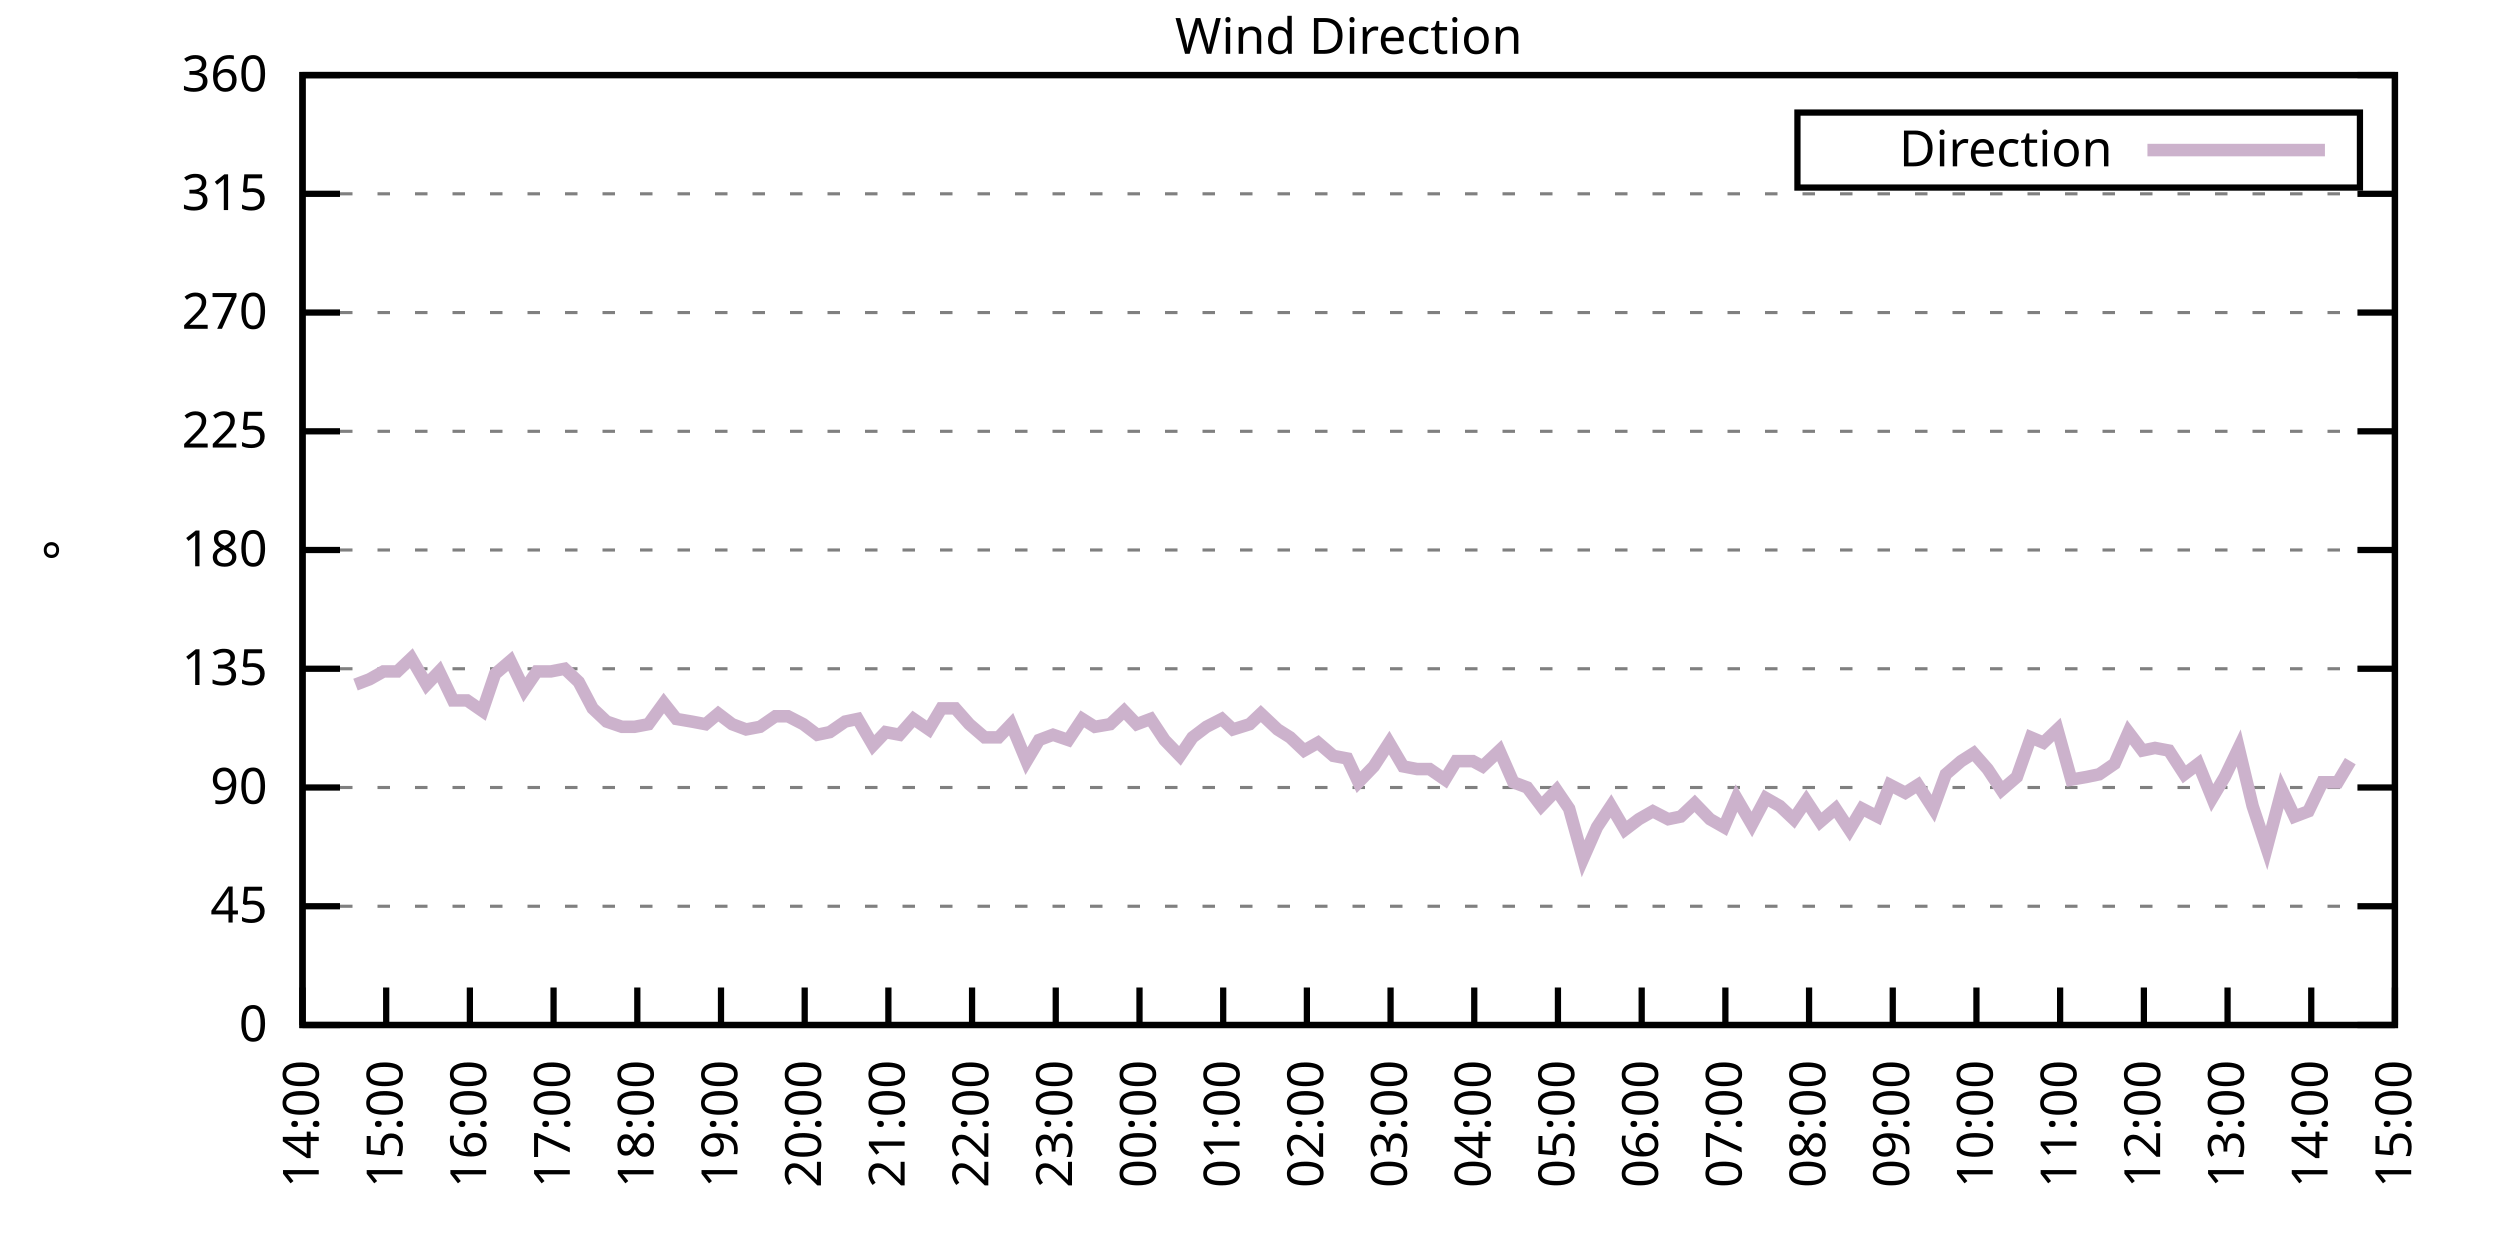
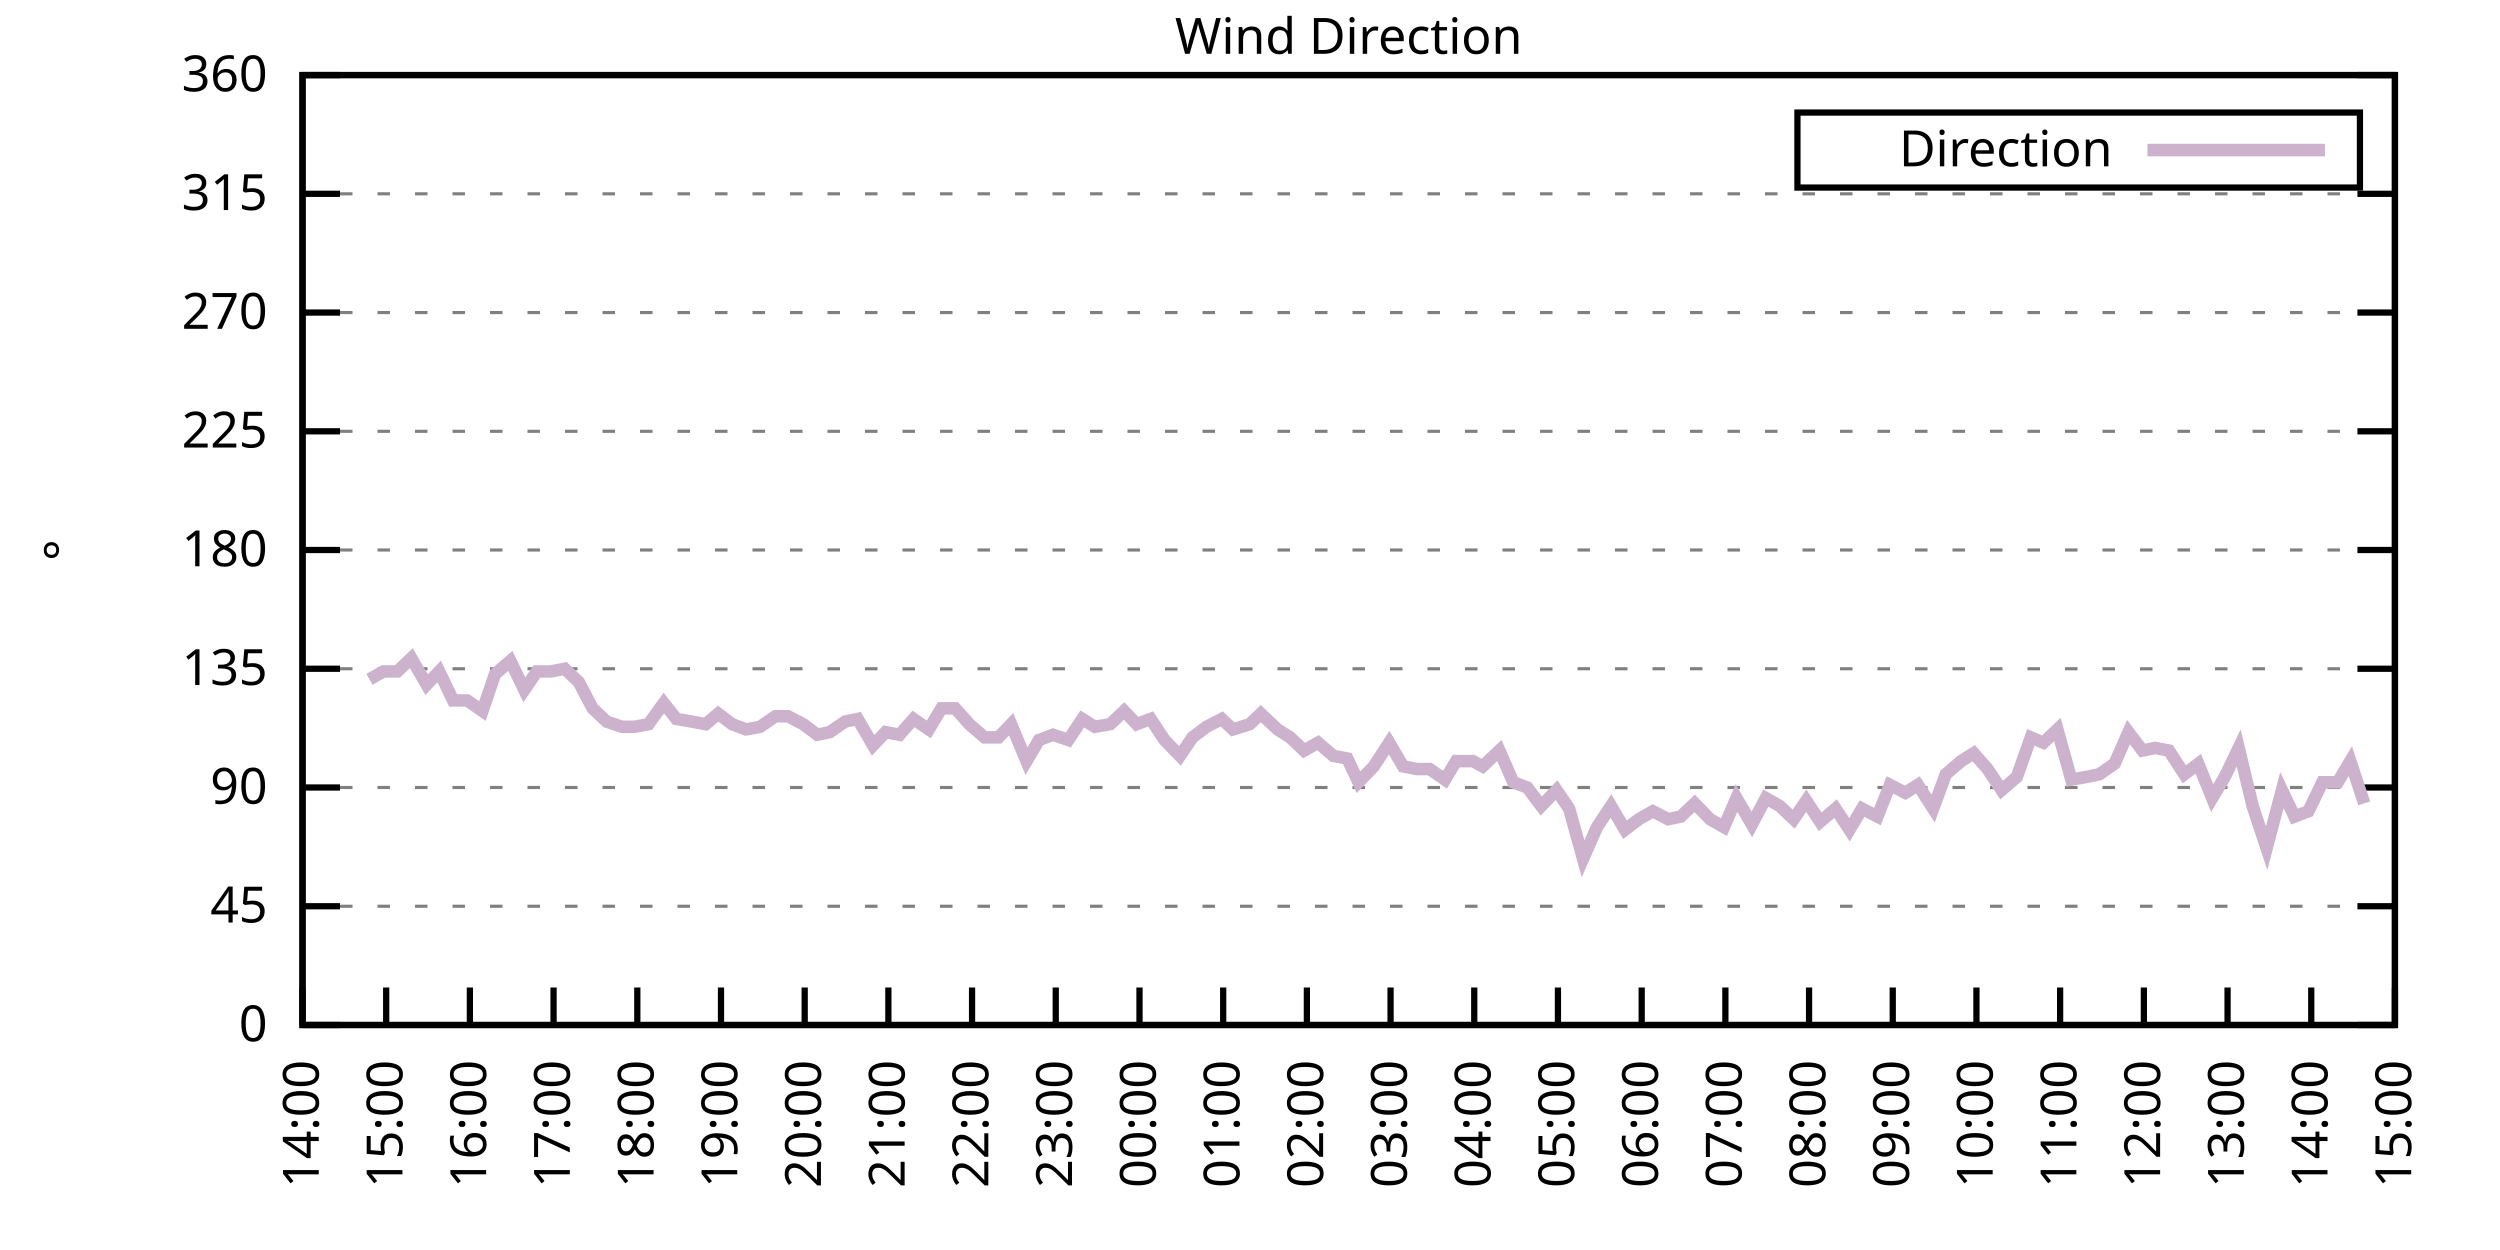
<svg xmlns="http://www.w3.org/2000/svg" xmlns:xlink="http://www.w3.org/1999/xlink" width="400" height="200" viewBox="0 0 400 200">
  <g id="gnuplot_canvas">
    <rect x="0" y="0" width="400" height="200" fill="none" />
    <defs>
      <circle id="gpDot" r="0.5" stroke-width="0.5" stroke="currentColor" />
      <path id="gpPt0" stroke-width="0.333" stroke="currentColor" d="M-1,0 h2 M0,-1 v2" />
      <path id="gpPt1" stroke-width="0.333" stroke="currentColor" d="M-1,-1 L1,1 M1,-1 L-1,1" />
      <path id="gpPt2" stroke-width="0.333" stroke="currentColor" d="M-1,0 L1,0 M0,-1 L0,1 M-1,-1 L1,1 M-1,1 L1,-1" />
      <rect id="gpPt3" stroke-width="0.333" stroke="currentColor" x="-1" y="-1" width="2" height="2" />
      <rect id="gpPt4" stroke-width="0.333" stroke="currentColor" fill="currentColor" x="-1" y="-1" width="2" height="2" />
      <circle id="gpPt5" stroke-width="0.333" stroke="currentColor" cx="0" cy="0" r="1" />
      <use xlink:href="#gpPt5" id="gpPt6" fill="currentColor" stroke="none" />
      <path id="gpPt7" stroke-width="0.333" stroke="currentColor" d="M0,-1.33 L-1.33,0.67 L1.33,0.67 z" />
      <use xlink:href="#gpPt7" id="gpPt8" fill="currentColor" stroke="none" />
      <use xlink:href="#gpPt7" id="gpPt9" stroke="currentColor" transform="rotate(180)" />
      <use xlink:href="#gpPt9" id="gpPt10" fill="currentColor" stroke="none" />
      <use xlink:href="#gpPt3" id="gpPt11" stroke="currentColor" transform="rotate(45)" />
      <use xlink:href="#gpPt11" id="gpPt12" fill="currentColor" stroke="none" />
      <path id="gpPt13" stroke-width="0.333" stroke="currentColor" d="M0,1.330 L1.265,0.411 L0.782,-1.067 L-0.782,-1.076 L-1.265,0.411 z" />
      <use xlink:href="#gpPt13" id="gpPt14" fill="currentColor" stroke="none" />
      <filter id="textbox" filterUnits="objectBoundingBox" x="0" y="0" height="1" width="1">
        <feFlood flood-color="white" flood-opacity="1" result="bgnd" />
        <feComposite in="SourceGraphic" in2="bgnd" operator="atop" />
      </filter>
      <filter id="greybox" filterUnits="objectBoundingBox" x="0" y="0" height="1" width="1">
        <feFlood flood-color="lightgrey" flood-opacity="1" result="grey" />
        <feComposite in="SourceGraphic" in2="grey" operator="atop" />
      </filter>
    </defs>
    <g fill="none" color="white" stroke="currentColor" stroke-width="1.00" stroke-linecap="butt" stroke-linejoin="miter">
</g>
    <g fill="none" color="black" stroke="currentColor" stroke-width="1.00" stroke-linecap="butt" stroke-linejoin="miter">
      <g stroke="none" shape-rendering="crispEdges">
        <polygon fill="rgb(255, 255, 255)" points="48.40,164.00 383.18,164.00 383.18,12.02 48.40,12.02 " />
      </g>
    </g>
    <g fill="none" color="black" stroke="currentColor" stroke-width="1.00" stroke-linecap="butt" stroke-linejoin="miter">
</g>
    <g fill="none" color="black" stroke="black" stroke-width="0.50" stroke-linecap="butt" stroke-linejoin="miter">
</g>
    <g fill="none" color="gray" stroke="currentColor" stroke-width="0.50" stroke-linecap="butt" stroke-linejoin="miter">
      <path stroke="gray" stroke-dasharray="2,4" class="gridline" d="M48.40,164.00 L383.19,164.00  " />
    </g>
    <g fill="none" color="gray" stroke="gray" stroke-width="1.00" stroke-linecap="butt" stroke-linejoin="miter">
</g>
    <g fill="none" color="black" stroke="currentColor" stroke-width="1.00" stroke-linecap="butt" stroke-linejoin="miter">
      <path stroke="black" d="M48.40,164.00 L54.40,164.00 M383.19,164.00 L377.19,164.00  " />
      <g transform="translate(42.80,166.60)" stroke="none" fill="black" font-family="Sans" font-size="8.00" text-anchor="end">
        <text>
          <tspan font-family="Sans"> 0</tspan>
        </text>
      </g>
    </g>
    <g fill="none" color="black" stroke="currentColor" stroke-width="1.00" stroke-linecap="butt" stroke-linejoin="miter">
</g>
    <g fill="none" color="black" stroke="black" stroke-width="0.50" stroke-linecap="butt" stroke-linejoin="miter">
</g>
    <g fill="none" color="gray" stroke="currentColor" stroke-width="0.50" stroke-linecap="butt" stroke-linejoin="miter">
      <path stroke="gray" stroke-dasharray="2,4" class="gridline" d="M48.40,145.00 L383.19,145.00  " />
    </g>
    <g fill="none" color="gray" stroke="gray" stroke-width="1.00" stroke-linecap="butt" stroke-linejoin="miter">
</g>
    <g fill="none" color="black" stroke="currentColor" stroke-width="1.00" stroke-linecap="butt" stroke-linejoin="miter">
      <path stroke="black" d="M48.40,145.00 L54.40,145.00 M383.19,145.00 L377.19,145.00  " />
      <g transform="translate(42.80,147.60)" stroke="none" fill="black" font-family="Sans" font-size="8.00" text-anchor="end">
        <text>
          <tspan font-family="Sans"> 45</tspan>
        </text>
      </g>
    </g>
    <g fill="none" color="black" stroke="currentColor" stroke-width="1.00" stroke-linecap="butt" stroke-linejoin="miter">
</g>
    <g fill="none" color="black" stroke="black" stroke-width="0.50" stroke-linecap="butt" stroke-linejoin="miter">
</g>
    <g fill="none" color="gray" stroke="currentColor" stroke-width="0.50" stroke-linecap="butt" stroke-linejoin="miter">
      <path stroke="gray" stroke-dasharray="2,4" class="gridline" d="M48.40,126.00 L383.19,126.00  " />
    </g>
    <g fill="none" color="gray" stroke="gray" stroke-width="1.00" stroke-linecap="butt" stroke-linejoin="miter">
</g>
    <g fill="none" color="black" stroke="currentColor" stroke-width="1.00" stroke-linecap="butt" stroke-linejoin="miter">
      <path stroke="black" d="M48.40,126.00 L54.40,126.00 M383.19,126.00 L377.19,126.00  " />
      <g transform="translate(42.80,128.60)" stroke="none" fill="black" font-family="Sans" font-size="8.00" text-anchor="end">
        <text>
          <tspan font-family="Sans"> 90</tspan>
        </text>
      </g>
    </g>
    <g fill="none" color="black" stroke="currentColor" stroke-width="1.00" stroke-linecap="butt" stroke-linejoin="miter">
</g>
    <g fill="none" color="black" stroke="black" stroke-width="0.50" stroke-linecap="butt" stroke-linejoin="miter">
</g>
    <g fill="none" color="gray" stroke="currentColor" stroke-width="0.50" stroke-linecap="butt" stroke-linejoin="miter">
      <path stroke="gray" stroke-dasharray="2,4" class="gridline" d="M48.40,107.00 L383.19,107.00  " />
    </g>
    <g fill="none" color="gray" stroke="gray" stroke-width="1.00" stroke-linecap="butt" stroke-linejoin="miter">
</g>
    <g fill="none" color="black" stroke="currentColor" stroke-width="1.00" stroke-linecap="butt" stroke-linejoin="miter">
      <path stroke="black" d="M48.40,107.00 L54.40,107.00 M383.19,107.00 L377.19,107.00  " />
      <g transform="translate(42.80,109.60)" stroke="none" fill="black" font-family="Sans" font-size="8.00" text-anchor="end">
        <text>
          <tspan font-family="Sans"> 135</tspan>
        </text>
      </g>
    </g>
    <g fill="none" color="black" stroke="currentColor" stroke-width="1.00" stroke-linecap="butt" stroke-linejoin="miter">
</g>
    <g fill="none" color="black" stroke="black" stroke-width="0.50" stroke-linecap="butt" stroke-linejoin="miter">
</g>
    <g fill="none" color="gray" stroke="currentColor" stroke-width="0.50" stroke-linecap="butt" stroke-linejoin="miter">
      <path stroke="gray" stroke-dasharray="2,4" class="gridline" d="M48.40,88.00 L383.19,88.00  " />
    </g>
    <g fill="none" color="gray" stroke="gray" stroke-width="1.00" stroke-linecap="butt" stroke-linejoin="miter">
</g>
    <g fill="none" color="black" stroke="currentColor" stroke-width="1.00" stroke-linecap="butt" stroke-linejoin="miter">
      <path stroke="black" d="M48.40,88.00 L54.40,88.00 M383.19,88.00 L377.19,88.00  " />
      <g transform="translate(42.80,90.60)" stroke="none" fill="black" font-family="Sans" font-size="8.00" text-anchor="end">
        <text>
          <tspan font-family="Sans"> 180</tspan>
        </text>
      </g>
    </g>
    <g fill="none" color="black" stroke="currentColor" stroke-width="1.00" stroke-linecap="butt" stroke-linejoin="miter">
</g>
    <g fill="none" color="black" stroke="black" stroke-width="0.50" stroke-linecap="butt" stroke-linejoin="miter">
</g>
    <g fill="none" color="gray" stroke="currentColor" stroke-width="0.50" stroke-linecap="butt" stroke-linejoin="miter">
      <path stroke="gray" stroke-dasharray="2,4" class="gridline" d="M48.40,69.01 L383.19,69.01  " />
    </g>
    <g fill="none" color="gray" stroke="gray" stroke-width="1.00" stroke-linecap="butt" stroke-linejoin="miter">
</g>
    <g fill="none" color="black" stroke="currentColor" stroke-width="1.00" stroke-linecap="butt" stroke-linejoin="miter">
      <path stroke="black" d="M48.40,69.01 L54.40,69.01 M383.19,69.01 L377.19,69.01  " />
      <g transform="translate(42.80,71.61)" stroke="none" fill="black" font-family="Sans" font-size="8.00" text-anchor="end">
        <text>
          <tspan font-family="Sans"> 225</tspan>
        </text>
      </g>
    </g>
    <g fill="none" color="black" stroke="currentColor" stroke-width="1.00" stroke-linecap="butt" stroke-linejoin="miter">
</g>
    <g fill="none" color="black" stroke="black" stroke-width="0.50" stroke-linecap="butt" stroke-linejoin="miter">
</g>
    <g fill="none" color="gray" stroke="currentColor" stroke-width="0.50" stroke-linecap="butt" stroke-linejoin="miter">
      <path stroke="gray" stroke-dasharray="2,4" class="gridline" d="M48.40,50.01 L383.19,50.01  " />
    </g>
    <g fill="none" color="gray" stroke="gray" stroke-width="1.00" stroke-linecap="butt" stroke-linejoin="miter">
</g>
    <g fill="none" color="black" stroke="currentColor" stroke-width="1.00" stroke-linecap="butt" stroke-linejoin="miter">
      <path stroke="black" d="M48.40,50.01 L54.40,50.01 M383.19,50.01 L377.19,50.01  " />
      <g transform="translate(42.80,52.61)" stroke="none" fill="black" font-family="Sans" font-size="8.00" text-anchor="end">
        <text>
          <tspan font-family="Sans"> 270</tspan>
        </text>
      </g>
    </g>
    <g fill="none" color="black" stroke="currentColor" stroke-width="1.00" stroke-linecap="butt" stroke-linejoin="miter">
</g>
    <g fill="none" color="black" stroke="black" stroke-width="0.50" stroke-linecap="butt" stroke-linejoin="miter">
</g>
    <g fill="none" color="gray" stroke="currentColor" stroke-width="0.50" stroke-linecap="butt" stroke-linejoin="miter">
      <path stroke="gray" stroke-dasharray="2,4" class="gridline" d="M48.40,31.01 L383.19,31.01  " />
    </g>
    <g fill="none" color="gray" stroke="gray" stroke-width="1.00" stroke-linecap="butt" stroke-linejoin="miter">
</g>
    <g fill="none" color="black" stroke="currentColor" stroke-width="1.00" stroke-linecap="butt" stroke-linejoin="miter">
      <path stroke="black" d="M48.40,31.01 L54.40,31.01 M383.19,31.01 L377.19,31.01  " />
      <g transform="translate(42.80,33.61)" stroke="none" fill="black" font-family="Sans" font-size="8.00" text-anchor="end">
        <text>
          <tspan font-family="Sans"> 315</tspan>
        </text>
      </g>
    </g>
    <g fill="none" color="black" stroke="currentColor" stroke-width="1.00" stroke-linecap="butt" stroke-linejoin="miter">
</g>
    <g fill="none" color="black" stroke="black" stroke-width="0.50" stroke-linecap="butt" stroke-linejoin="miter">
</g>
    <g fill="none" color="gray" stroke="currentColor" stroke-width="0.50" stroke-linecap="butt" stroke-linejoin="miter">
      <path stroke="gray" stroke-dasharray="2,4" class="gridline" d="M48.40,12.01 L383.19,12.01  " />
    </g>
    <g fill="none" color="gray" stroke="gray" stroke-width="1.00" stroke-linecap="butt" stroke-linejoin="miter">
</g>
    <g fill="none" color="black" stroke="currentColor" stroke-width="1.00" stroke-linecap="butt" stroke-linejoin="miter">
      <path stroke="black" d="M48.40,12.01 L54.40,12.01 M383.19,12.01 L377.19,12.01  " />
      <g transform="translate(42.80,14.61)" stroke="none" fill="black" font-family="Sans" font-size="8.00" text-anchor="end">
        <text>
          <tspan font-family="Sans"> 360</tspan>
        </text>
      </g>
    </g>
    <g fill="none" color="black" stroke="currentColor" stroke-width="1.00" stroke-linecap="butt" stroke-linejoin="miter">
      <path stroke="black" d="M48.40,164.00 L48.40,158.00  " />
      <g transform="translate(51.00,169.60) rotate(270.00)" stroke="none" fill="black" font-family="Sans" font-size="8.00" text-anchor="end">
        <text>
          <tspan font-family="Sans">14:00</tspan>
        </text>
      </g>
    </g>
    <g fill="none" color="black" stroke="currentColor" stroke-width="1.00" stroke-linecap="butt" stroke-linejoin="miter">
      <path stroke="black" d="M61.79,164.00 L61.79,158.00  " />
      <g transform="translate(64.39,169.60) rotate(270.00)" stroke="none" fill="black" font-family="Sans" font-size="8.00" text-anchor="end">
        <text>
          <tspan font-family="Sans">15:00</tspan>
        </text>
      </g>
    </g>
    <g fill="none" color="black" stroke="currentColor" stroke-width="1.00" stroke-linecap="butt" stroke-linejoin="miter">
      <path stroke="black" d="M75.18,164.00 L75.18,158.00  " />
      <g transform="translate(77.78,169.60) rotate(270.00)" stroke="none" fill="black" font-family="Sans" font-size="8.00" text-anchor="end">
        <text>
          <tspan font-family="Sans">16:00</tspan>
        </text>
      </g>
    </g>
    <g fill="none" color="black" stroke="currentColor" stroke-width="1.00" stroke-linecap="butt" stroke-linejoin="miter">
      <path stroke="black" d="M88.57,164.00 L88.57,158.00  " />
      <g transform="translate(91.17,169.60) rotate(270.00)" stroke="none" fill="black" font-family="Sans" font-size="8.00" text-anchor="end">
        <text>
          <tspan font-family="Sans">17:00</tspan>
        </text>
      </g>
    </g>
    <g fill="none" color="black" stroke="currentColor" stroke-width="1.00" stroke-linecap="butt" stroke-linejoin="miter">
      <path stroke="black" d="M101.97,164.00 L101.97,158.00  " />
      <g transform="translate(104.57,169.60) rotate(270.00)" stroke="none" fill="black" font-family="Sans" font-size="8.00" text-anchor="end">
        <text>
          <tspan font-family="Sans">18:00</tspan>
        </text>
      </g>
    </g>
    <g fill="none" color="black" stroke="currentColor" stroke-width="1.00" stroke-linecap="butt" stroke-linejoin="miter">
      <path stroke="black" d="M115.36,164.00 L115.36,158.00  " />
      <g transform="translate(117.96,169.60) rotate(270.00)" stroke="none" fill="black" font-family="Sans" font-size="8.00" text-anchor="end">
        <text>
          <tspan font-family="Sans">19:00</tspan>
        </text>
      </g>
    </g>
    <g fill="none" color="black" stroke="currentColor" stroke-width="1.00" stroke-linecap="butt" stroke-linejoin="miter">
      <path stroke="black" d="M128.75,164.00 L128.75,158.00  " />
      <g transform="translate(131.35,169.60) rotate(270.00)" stroke="none" fill="black" font-family="Sans" font-size="8.00" text-anchor="end">
        <text>
          <tspan font-family="Sans">20:00</tspan>
        </text>
      </g>
    </g>
    <g fill="none" color="black" stroke="currentColor" stroke-width="1.00" stroke-linecap="butt" stroke-linejoin="miter">
      <path stroke="black" d="M142.14,164.00 L142.14,158.00  " />
      <g transform="translate(144.74,169.60) rotate(270.00)" stroke="none" fill="black" font-family="Sans" font-size="8.00" text-anchor="end">
        <text>
          <tspan font-family="Sans">21:00</tspan>
        </text>
      </g>
    </g>
    <g fill="none" color="black" stroke="currentColor" stroke-width="1.00" stroke-linecap="butt" stroke-linejoin="miter">
      <path stroke="black" d="M155.53,164.00 L155.53,158.00  " />
      <g transform="translate(158.13,169.60) rotate(270.00)" stroke="none" fill="black" font-family="Sans" font-size="8.00" text-anchor="end">
        <text>
          <tspan font-family="Sans">22:00</tspan>
        </text>
      </g>
    </g>
    <g fill="none" color="black" stroke="currentColor" stroke-width="1.00" stroke-linecap="butt" stroke-linejoin="miter">
      <path stroke="black" d="M168.92,164.00 L168.92,158.00  " />
      <g transform="translate(171.52,169.60) rotate(270.00)" stroke="none" fill="black" font-family="Sans" font-size="8.00" text-anchor="end">
        <text>
          <tspan font-family="Sans">23:00</tspan>
        </text>
      </g>
    </g>
    <g fill="none" color="black" stroke="currentColor" stroke-width="1.00" stroke-linecap="butt" stroke-linejoin="miter">
      <path stroke="black" d="M182.32,164.00 L182.32,158.00  " />
      <g transform="translate(184.92,169.60) rotate(270.00)" stroke="none" fill="black" font-family="Sans" font-size="8.00" text-anchor="end">
        <text>
          <tspan font-family="Sans">00:00</tspan>
        </text>
      </g>
    </g>
    <g fill="none" color="black" stroke="currentColor" stroke-width="1.00" stroke-linecap="butt" stroke-linejoin="miter">
      <path stroke="black" d="M195.71,164.00 L195.71,158.00  " />
      <g transform="translate(198.31,169.60) rotate(270.00)" stroke="none" fill="black" font-family="Sans" font-size="8.00" text-anchor="end">
        <text>
          <tspan font-family="Sans">01:00</tspan>
        </text>
      </g>
    </g>
    <g fill="none" color="black" stroke="currentColor" stroke-width="1.00" stroke-linecap="butt" stroke-linejoin="miter">
      <path stroke="black" d="M209.10,164.00 L209.10,158.00  " />
      <g transform="translate(211.70,169.60) rotate(270.00)" stroke="none" fill="black" font-family="Sans" font-size="8.00" text-anchor="end">
        <text>
          <tspan font-family="Sans">02:00</tspan>
        </text>
      </g>
    </g>
    <g fill="none" color="black" stroke="currentColor" stroke-width="1.00" stroke-linecap="butt" stroke-linejoin="miter">
      <path stroke="black" d="M222.49,164.00 L222.49,158.00  " />
      <g transform="translate(225.09,169.60) rotate(270.00)" stroke="none" fill="black" font-family="Sans" font-size="8.00" text-anchor="end">
        <text>
          <tspan font-family="Sans">03:00</tspan>
        </text>
      </g>
    </g>
    <g fill="none" color="black" stroke="currentColor" stroke-width="1.00" stroke-linecap="butt" stroke-linejoin="miter">
      <path stroke="black" d="M235.88,164.00 L235.88,158.00  " />
      <g transform="translate(238.48,169.60) rotate(270.00)" stroke="none" fill="black" font-family="Sans" font-size="8.00" text-anchor="end">
        <text>
          <tspan font-family="Sans">04:00</tspan>
        </text>
      </g>
    </g>
    <g fill="none" color="black" stroke="currentColor" stroke-width="1.00" stroke-linecap="butt" stroke-linejoin="miter">
      <path stroke="black" d="M249.27,164.00 L249.27,158.00  " />
      <g transform="translate(251.87,169.60) rotate(270.00)" stroke="none" fill="black" font-family="Sans" font-size="8.00" text-anchor="end">
        <text>
          <tspan font-family="Sans">05:00</tspan>
        </text>
      </g>
    </g>
    <g fill="none" color="black" stroke="currentColor" stroke-width="1.00" stroke-linecap="butt" stroke-linejoin="miter">
      <path stroke="black" d="M262.67,164.00 L262.67,158.00  " />
      <g transform="translate(265.27,169.60) rotate(270.00)" stroke="none" fill="black" font-family="Sans" font-size="8.00" text-anchor="end">
        <text>
          <tspan font-family="Sans">06:00</tspan>
        </text>
      </g>
    </g>
    <g fill="none" color="black" stroke="currentColor" stroke-width="1.00" stroke-linecap="butt" stroke-linejoin="miter">
      <path stroke="black" d="M276.06,164.00 L276.06,158.00  " />
      <g transform="translate(278.66,169.60) rotate(270.00)" stroke="none" fill="black" font-family="Sans" font-size="8.00" text-anchor="end">
        <text>
          <tspan font-family="Sans">07:00</tspan>
        </text>
      </g>
    </g>
    <g fill="none" color="black" stroke="currentColor" stroke-width="1.00" stroke-linecap="butt" stroke-linejoin="miter">
      <path stroke="black" d="M289.45,164.00 L289.45,158.00  " />
      <g transform="translate(292.05,169.60) rotate(270.00)" stroke="none" fill="black" font-family="Sans" font-size="8.00" text-anchor="end">
        <text>
          <tspan font-family="Sans">08:00</tspan>
        </text>
      </g>
    </g>
    <g fill="none" color="black" stroke="currentColor" stroke-width="1.00" stroke-linecap="butt" stroke-linejoin="miter">
      <path stroke="black" d="M302.84,164.00 L302.84,158.00  " />
      <g transform="translate(305.44,169.60) rotate(270.00)" stroke="none" fill="black" font-family="Sans" font-size="8.00" text-anchor="end">
        <text>
          <tspan font-family="Sans">09:00</tspan>
        </text>
      </g>
    </g>
    <g fill="none" color="black" stroke="currentColor" stroke-width="1.00" stroke-linecap="butt" stroke-linejoin="miter">
      <path stroke="black" d="M316.23,164.00 L316.23,158.00  " />
      <g transform="translate(318.83,169.60) rotate(270.00)" stroke="none" fill="black" font-family="Sans" font-size="8.00" text-anchor="end">
        <text>
          <tspan font-family="Sans">10:00</tspan>
        </text>
      </g>
    </g>
    <g fill="none" color="black" stroke="currentColor" stroke-width="1.00" stroke-linecap="butt" stroke-linejoin="miter">
      <path stroke="black" d="M329.62,164.00 L329.62,158.00  " />
      <g transform="translate(332.22,169.60) rotate(270.00)" stroke="none" fill="black" font-family="Sans" font-size="8.00" text-anchor="end">
        <text>
          <tspan font-family="Sans">11:00</tspan>
        </text>
      </g>
    </g>
    <g fill="none" color="black" stroke="currentColor" stroke-width="1.00" stroke-linecap="butt" stroke-linejoin="miter">
      <path stroke="black" d="M343.02,164.00 L343.02,158.00  " />
      <g transform="translate(345.62,169.60) rotate(270.00)" stroke="none" fill="black" font-family="Sans" font-size="8.00" text-anchor="end">
        <text>
          <tspan font-family="Sans">12:00</tspan>
        </text>
      </g>
    </g>
    <g fill="none" color="black" stroke="currentColor" stroke-width="1.00" stroke-linecap="butt" stroke-linejoin="miter">
      <path stroke="black" d="M356.41,164.00 L356.41,158.00  " />
      <g transform="translate(359.01,169.60) rotate(270.00)" stroke="none" fill="black" font-family="Sans" font-size="8.00" text-anchor="end">
        <text>
          <tspan font-family="Sans">13:00</tspan>
        </text>
      </g>
    </g>
    <g fill="none" color="black" stroke="currentColor" stroke-width="1.00" stroke-linecap="butt" stroke-linejoin="miter">
      <path stroke="black" d="M369.80,164.00 L369.80,158.00  " />
      <g transform="translate(372.40,169.60) rotate(270.00)" stroke="none" fill="black" font-family="Sans" font-size="8.00" text-anchor="end">
        <text>
          <tspan font-family="Sans">14:00</tspan>
        </text>
      </g>
    </g>
    <g fill="none" color="black" stroke="currentColor" stroke-width="1.00" stroke-linecap="butt" stroke-linejoin="miter">
      <path stroke="black" d="M383.19,164.00 L383.19,158.00  " />
      <g transform="translate(385.79,169.60) rotate(270.00)" stroke="none" fill="black" font-family="Sans" font-size="8.00" text-anchor="end">
        <text>
          <tspan font-family="Sans">15:00</tspan>
        </text>
      </g>
    </g>
    <g fill="none" color="black" stroke="currentColor" stroke-width="1.00" stroke-linecap="butt" stroke-linejoin="miter">
</g>
    <g fill="none" color="black" stroke="currentColor" stroke-width="1.00" stroke-linecap="butt" stroke-linejoin="miter">
      <path stroke="black" d="M48.40,12.01 L48.40,164.00 L383.19,164.00 L383.19,12.01 L48.40,12.01 Z  " />
    </g>
    <g fill="none" color="black" stroke="currentColor" stroke-width="1.00" stroke-linecap="butt" stroke-linejoin="miter">
</g>
    <g fill="none" color="black" stroke="currentColor" stroke-width="1.00" stroke-linecap="butt" stroke-linejoin="miter">
      <path stroke="black" d="M287.59,30.01 L287.59,18.01 L377.59,18.01 L377.59,30.01 L287.59,30.01 Z  " />
    </g>
    <g id="Wind_direction_plot_1">
      <g fill="none" color="white" stroke="black" stroke-width="2.00" stroke-linecap="butt" stroke-linejoin="miter">
</g>
      <g fill="none" color="black" stroke="currentColor" stroke-width="2.00" stroke-linecap="butt" stroke-linejoin="miter">
        <g transform="translate(337.99,26.61)" stroke="none" fill="black" font-family="Sans" font-size="8.00" text-anchor="end">
          <text>
            <tspan font-family="Sans">Direction</tspan>
          </text>
        </g>
      </g>
      <g fill="none" color="black" stroke="currentColor" stroke-width="2.00" stroke-linecap="butt" stroke-linejoin="miter">
-         <path stroke="rgb(204, 178, 204)" d="M343.59,24.01 L371.99,24.01 M56.88,109.54 L59.11,108.69 L61.35,107.43 L63.58,107.43 L65.81,105.31 L68.26,109.54   L70.27,107.43 L72.50,112.07 L74.74,112.07 L77.19,113.76 L79.20,107.85 L81.66,105.74 L83.89,110.38 L85.90,107.43   L88.13,107.43 L90.36,107.00 L92.59,109.11 L94.82,113.34 L97.06,115.45 L99.51,116.29 L101.52,116.29 L103.75,115.87   L106.21,112.49 L108.22,115.03 L110.67,115.45 L112.90,115.87 L114.91,114.18 L117.14,115.87 L119.38,116.71 L121.61,116.29   L124.06,114.60 L126.07,114.60 L128.53,115.87 L130.76,117.56 L132.77,117.14 L135.22,115.45 L137.23,115.03 L139.69,119.25   L141.69,117.14 L143.93,117.56 L146.16,115.03 L148.61,116.71 L150.62,113.34 L152.85,113.34 L155.09,115.87 L157.54,117.98   L159.77,117.98 L161.78,115.87 L164.24,121.78 L166.25,118.40 L168.48,117.56 L170.93,118.40 L173.17,115.03 L175.17,116.29   L177.63,115.87 L179.86,113.76 L181.87,115.87 L184.10,115.03 L186.33,118.40 L188.79,120.94 L190.80,117.98 L193.03,116.29   L195.48,115.03 L197.27,116.71 L199.95,115.87 L201.73,114.18 L204.41,116.71 L206.42,117.98 L208.65,120.09 L210.88,118.83   L213.34,120.94 L215.57,121.36 L217.36,125.16 L219.81,122.62 L222.27,118.83 L224.50,122.62 L226.73,123.05 L228.74,123.05   L231.20,124.74 L232.98,121.78 L235.66,121.78 L237.22,122.62 L239.90,120.09 L242.13,125.16 L244.36,126.00 L246.60,128.96   L249.05,126.42 L251.06,129.38 L253.29,137.40 L255.52,132.34 L257.76,128.96 L259.99,132.76 L262.22,131.07 L264.45,129.80   L266.91,131.07 L268.92,130.65 L271.15,128.54 L273.60,131.07 L275.83,132.34 L277.84,127.69 L280.30,131.91 L282.53,127.69   L284.76,128.96 L286.99,131.07 L289.00,128.11 L291.23,131.49 L293.69,129.38 L295.92,132.76 L297.93,129.38 L300.39,130.65   L302.39,125.58 L304.85,126.85 L306.86,125.58 L309.31,129.38 L311.32,123.89 L313.78,121.78 L315.79,120.51 L318.02,123.05   L320.25,126.42 L322.70,124.31 L324.94,117.98 L326.95,118.83 L329.18,116.71 L331.41,124.74 L333.86,124.31 L335.87,123.89   L338.33,122.20 L340.56,117.14 L342.79,120.09 L344.80,119.67 L347.03,120.09 L349.49,123.89 L351.72,122.20 L353.95,127.69   L355.96,124.31 L358.19,119.67 L360.42,128.96 L362.66,135.71 L365.11,126.42 L367.12,130.65 L369.35,129.80 L371.58,125.16   L374.04,125.16 L376.05,121.78  " />
+         <path stroke="rgb(204, 178, 204)" d="M343.59,24.01 L371.99,24.01 M59.11,108.69 L61.35,107.43 L63.58,107.43 L65.81,105.31 L68.26,109.54 L70.27,107.43   L72.50,112.07 L74.74,112.07 L77.19,113.76 L79.20,107.85 L81.66,105.74 L83.89,110.38 L85.90,107.43 L88.13,107.43   L90.36,107.00 L92.59,109.11 L94.82,113.34 L97.06,115.45 L99.51,116.29 L101.52,116.29 L103.75,115.87 L106.21,112.49   L108.22,115.03 L110.67,115.45 L112.90,115.87 L114.91,114.18 L117.14,115.87 L119.38,116.71 L121.61,116.29 L124.06,114.60   L126.07,114.60 L128.53,115.87 L130.76,117.56 L132.77,117.14 L135.22,115.45 L137.23,115.03 L139.69,119.25 L141.69,117.14   L143.93,117.56 L146.16,115.03 L148.61,116.71 L150.62,113.34 L152.85,113.34 L155.09,115.87 L157.54,117.98 L159.77,117.98   L161.78,115.87 L164.24,121.78 L166.25,118.40 L168.48,117.56 L170.93,118.40 L173.17,115.03 L175.17,116.29 L177.63,115.87   L179.86,113.76 L181.87,115.87 L184.10,115.03 L186.33,118.40 L188.79,120.94 L190.80,117.98 L193.03,116.29 L195.48,115.03   L197.27,116.71 L199.95,115.87 L201.73,114.18 L204.41,116.71 L206.42,117.98 L208.65,120.09 L210.88,118.83 L213.34,120.94   L215.57,121.36 L217.36,125.16 L219.81,122.62 L222.27,118.83 L224.50,122.62 L226.73,123.05 L228.74,123.05 L231.20,124.74   L232.98,121.78 L235.66,121.78 L237.22,122.62 L239.90,120.09 L242.13,125.16 L244.36,126.00 L246.60,128.96 L249.05,126.42   L251.06,129.38 L253.29,137.40 L255.52,132.34 L257.76,128.96 L259.99,132.76 L262.22,131.07 L264.45,129.80 L266.91,131.07   L268.92,130.65 L271.15,128.54 L273.60,131.07 L275.83,132.34 L277.84,127.69 L280.30,131.91 L282.53,127.69 L284.76,128.96   L286.99,131.07 L289.00,128.11 L291.23,131.49 L293.69,129.38 L295.92,132.76 L297.93,129.38 L300.39,130.65 L302.39,125.58   L304.85,126.85 L306.86,125.58 L309.31,129.38 L311.32,123.89 L313.78,121.78 L315.79,120.51 L318.02,123.05 L320.25,126.42   L322.70,124.31 L324.94,117.98 L326.95,118.83 L329.18,116.71 L331.41,124.74 L333.86,124.31 L335.87,123.89 L338.33,122.20   L340.56,117.14 L342.79,120.09 L344.80,119.67 L347.03,120.09 L349.49,123.89 L351.72,122.20 L353.95,127.69 L355.96,124.31   L358.19,119.67 L360.42,128.96 L362.66,135.71 L365.11,126.42 L367.12,130.65 L369.35,129.80 L371.58,125.16 L374.04,125.16   L376.05,121.78 L378.28,128.54  " />
      </g>
    </g>
    <g fill="none" color="black" stroke="currentColor" stroke-width="2.00" stroke-linecap="butt" stroke-linejoin="miter">
</g>
    <g fill="none" color="black" stroke="black" stroke-width="1.00" stroke-linecap="butt" stroke-linejoin="miter">
</g>
    <g fill="none" color="black" stroke="currentColor" stroke-width="1.00" stroke-linecap="butt" stroke-linejoin="miter">
      <path stroke="black" d="M48.40,12.01 L48.40,164.00 L383.19,164.00 L383.19,12.01 L48.40,12.01 Z  " />
      <g transform="translate(12.80,88.01) rotate(270.00)" stroke="none" fill="black" font-family="Sans" font-size="8.00" text-anchor="middle">
        <text>
          <tspan font-family="Sans">°</tspan>
        </text>
      </g>
    </g>
    <g fill="none" color="black" stroke="currentColor" stroke-width="1.00" stroke-linecap="butt" stroke-linejoin="miter">
</g>
    <g fill="none" color="black" stroke="currentColor" stroke-width="1.00" stroke-linecap="butt" stroke-linejoin="miter">
      <g transform="translate(215.79,8.61)" stroke="none" fill="black" font-family="Sans" font-size="8.00" text-anchor="middle">
        <text>
          <tspan font-family="Sans">Wind Direction</tspan>
        </text>
      </g>
    </g>
    <g fill="none" color="black" stroke="currentColor" stroke-width="1.00" stroke-linecap="butt" stroke-linejoin="miter">
</g>
  </g>
</svg>
